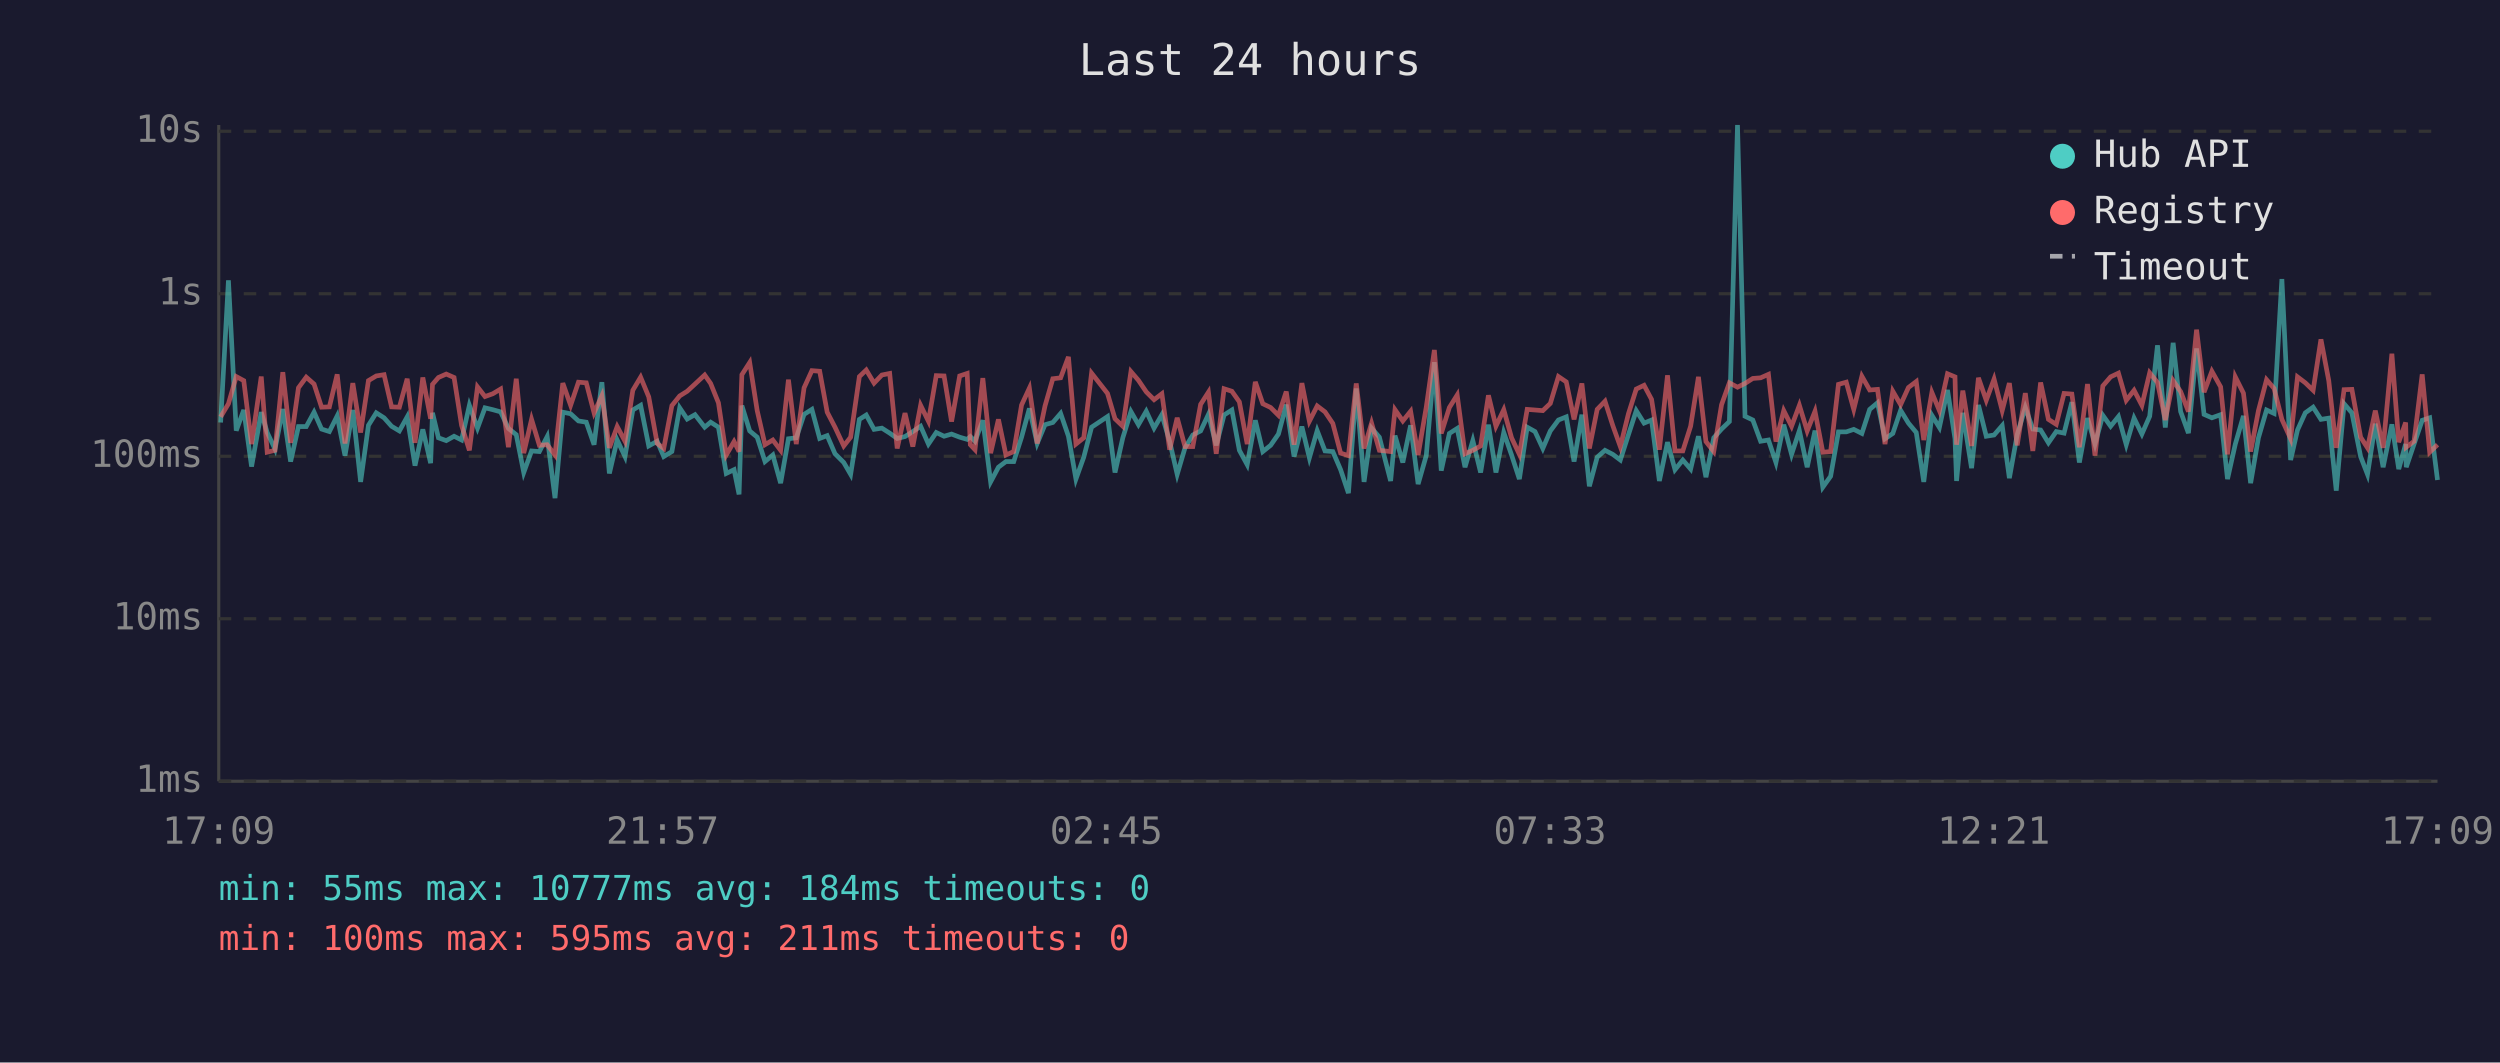
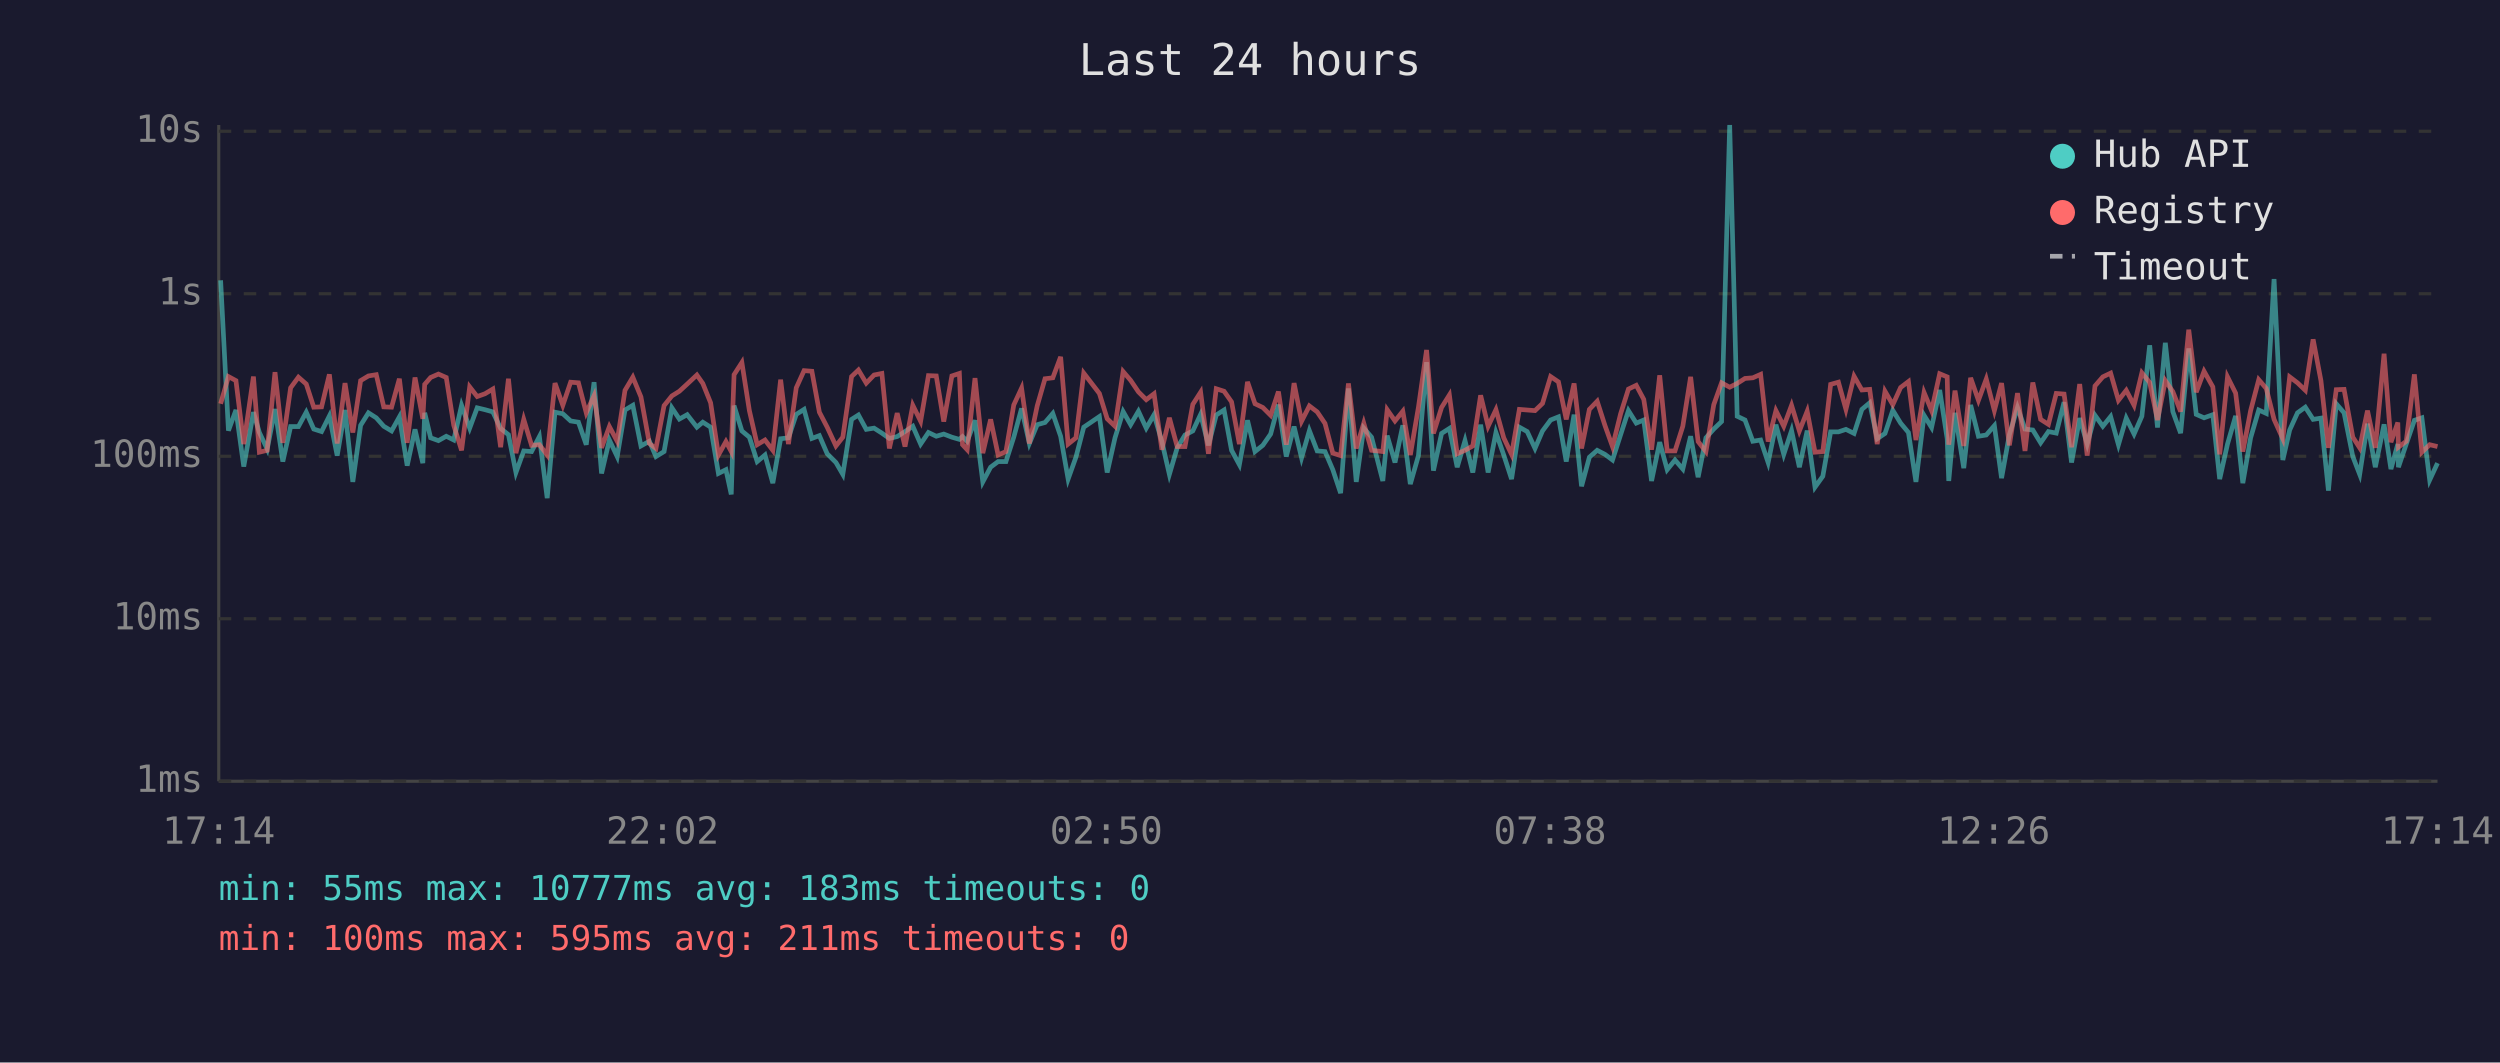
<svg xmlns="http://www.w3.org/2000/svg" viewBox="0 0 800 340" font-family="monospace" font-size="12">
  <rect width="800" height="340" fill="#1a1a2e" />
  <text x="400" y="24" fill="#e0e0e0" font-size="14" text-anchor="middle">Last 24 hours</text>
  <line x1="70" y1="40" x2="70" y2="250" stroke="#444" stroke-width="1" />
  <line x1="70" y1="250" x2="780" y2="250" stroke="#444" stroke-width="1" />
  <line x1="70" y1="250" x2="780" y2="250" stroke="#333" stroke-width="1" stroke-dasharray="4" />
  <text x="65" y="250" fill="#888" text-anchor="end" dominant-baseline="middle">1ms</text>
  <line x1="70" y1="198" x2="780" y2="198" stroke="#333" stroke-width="1" stroke-dasharray="4" />
  <text x="65" y="198" fill="#888" text-anchor="end" dominant-baseline="middle">10ms</text>
  <line x1="70" y1="146" x2="780" y2="146" stroke="#333" stroke-width="1" stroke-dasharray="4" />
  <text x="65" y="146" fill="#888" text-anchor="end" dominant-baseline="middle">100ms</text>
  <line x1="70" y1="94" x2="780" y2="94" stroke="#333" stroke-width="1" stroke-dasharray="4" />
  <text x="65" y="94" fill="#888" text-anchor="end" dominant-baseline="middle">1s</text>
  <line x1="70" y1="42" x2="780" y2="42" stroke="#333" stroke-width="1" stroke-dasharray="4" />
  <text x="65" y="42" fill="#888" text-anchor="end" dominant-baseline="middle">10s</text>
-   <text x="70" y="270" fill="#888" text-anchor="middle">17:09</text>
-   <text x="212" y="270" fill="#888" text-anchor="middle">21:57</text>
-   <text x="354" y="270" fill="#888" text-anchor="middle">02:45</text>
-   <text x="496" y="270" fill="#888" text-anchor="middle">07:33</text>
-   <text x="638" y="270" fill="#888" text-anchor="middle">12:21</text>
-   <text x="780" y="270" fill="#888" text-anchor="middle">17:09</text>
-   <polyline points="70.6,135.2 73.1,89.7 75.6,137.8 78.0,131.2 80.5,149.3 83.6,131.9 85.5,138.4 88.0,143.7 90.5,130.9 93.0,147.7 95.5,136.5 98.0,136.5 100.5,131.9 102.9,137.3 105.4,138.1 107.9,133.1 110.4,145.8 112.9,131.2 115.4,154.2 117.9,136.1 120.4,132.1 122.9,133.7 125.3,136.4 127.8,137.9 130.3,133.4 132.8,149.0 135.3,137.4 137.8,148.2 138.4,132.1 140.3,140.1 142.8,141.0 145.3,139.6 147.7,140.8 150.2,129.7 152.8,137.0 155.2,130.5 157.7,131.1 160.2,131.8 162.7,137.1 165.2,139.1 167.6,151.2 170.1,144.3 172.6,144.5 175.1,139.7 177.6,159.4 180.1,131.9 182.6,132.4 185.1,134.7 187.6,135.1 190.1,142.3 192.6,122.3 195.0,151.5 197.5,140.8 200.0,146.1 202.5,131.2 205.0,129.7 207.6,142.7 210.3,141.2 212.4,146.1 215.0,144.5 217.5,130.5 219.9,134.1 222.4,132.7 225.5,136.7 227.4,135.1 229.9,136.7 232.4,151.5 234.9,150.3 236.5,158.2 237.4,129.8 239.9,137.9 242.3,139.9 244.8,147.7 247.3,145.6 249.8,154.6 252.3,140.4 254.8,140.1 257.3,132.6 259.8,131.0 262.3,140.3 264.7,139.4 267.2,145.2 270.0,148.0 272.2,151.8 275.0,134.2 277.2,132.8 279.7,137.4 282.2,137.0 284.7,138.6 287.1,140.3 289.6,139.7 292.1,138.1 294.6,136.4 297.1,142.1 299.6,138.4 302.1,139.6 304.5,138.9 307.1,139.9 309.5,140.6 310.5,139.7 312.0,141.2 314.5,134.5 317.0,154.2 319.5,149.5 321.9,147.7 324.4,147.7 326.9,139.9 329.4,130.7 331.9,141.9 334.4,135.9 336.9,135.2 339.4,132.3 341.9,139.6 344.3,153.3 346.8,146.3 349.3,136.7 354.4,133.3 356.8,151.2 359.3,140.1 361.9,131.7 364.3,135.9 366.8,131.6 369.3,137.0 371.8,132.7 374.3,141.3 376.7,151.8 379.2,143.3 381.7,139.2 384.2,137.9 386.7,132.6 389.2,142.5 391.7,132.8 394.2,131.2 396.6,144.1 399.1,148.7 401.7,134.5 404.1,144.5 406.6,142.5 409.1,138.9 411.6,129.5 414.1,146.1 416.6,136.5 419.0,146.5 421.5,137.8 424.0,144.3 426.5,144.5 429.0,150.3 431.5,157.8 434.0,124.3 436.5,154.2 438.9,137.0 441.4,139.9 445.0,153.9 446.4,139.4 448.9,148.0 451.4,136.1 453.8,154.9 456.4,145.8 459.0,115.9 461.2,150.6 463.8,138.7 466.3,137.1 468.8,149.5 471.3,141.0 473.8,151.2 476.3,135.9 478.7,151.2 481.2,138.4 483.7,145.6 486.2,153.3 488.7,136.7 491.2,138.1 493.7,143.5 496.1,137.9 498.7,134.4 501.2,133.4 503.7,147.7 506.2,132.7 508.6,155.6 511.1,146.3 513.6,144.1 516.1,145.4 518.5,147.2 521.1,139.1 523.6,131.4 526.1,135.4 528.5,134.4 531.0,153.9 533.6,141.5 536.0,150.3 538.5,147.2 541.0,150.1 543.5,139.6 545.9,152.7 548.4,140.1 550.9,137.3 553.4,134.9 556.0,40.0 558.4,133.2 560.9,134.4 563.4,141.2 565.9,140.8 568.3,148.0 570.8,135.9 573.3,145.4 575.8,137.8 578.3,149.5 580.8,137.8 583.3,155.9 585.8,152.4 588.3,138.2 590.8,138.2 593.2,137.4 595.8,138.7 598.3,131.0 600.8,128.9 603.2,140.4 605.7,138.7 608.2,131.3 610.7,135.4 613.2,138.4 615.6,154.2 618.2,132.9 620.6,136.8 623.2,124.8 625.6,140.4 626.1,153.9 628.1,132.1 630.9,149.8 633.1,129.6 635.6,139.6 638.1,139.2 640.7,136.2 643.0,153.0 645.5,139.1 648.1,130.4 650.5,137.3 653.0,137.6 655.5,141.7 658.0,138.1 660.5,138.6 663.0,128.7 665.4,148.0 668.0,133.8 670.4,142.1 672.9,132.9 675.4,136.4 677.9,133.3 680.4,142.3 682.9,133.8 685.4,138.9 687.9,133.2 690.4,110.5 692.9,136.8 695.4,109.7 697.8,131.7 700.3,138.6 702.9,111.5 705.3,132.6 707.8,133.7 710.6,132.7 712.8,153.3 715.3,142.1 717.9,133.1 720.2,154.6 722.7,140.1 725.3,131.2 727.7,132.3 730.2,89.3 733.0,147.2 735.2,137.6 737.7,132.1 740.2,130.3 742.7,134.2 745.2,133.8 747.6,157.0 750.1,129.2 752.6,132.1 755.4,146.1 757.6,151.8 760.1,135.6 762.6,149.5 765.4,135.8 767.6,150.1 769.8,142.1 770.0,149.5 772.5,142.1 775.1,134.5 777.5,133.7 780.0,153.6" fill="none" stroke="#4ecdc4" stroke-width="1.5" opacity="0.6" />
-   <polyline points="70.6,133.4 73.1,129.2 75.6,120.5 78.0,121.8 80.5,142.1 83.6,120.5 85.5,144.7 88.0,144.1 90.5,119.1 93.0,141.7 95.5,124.1 98.0,120.7 100.5,122.9 102.9,130.3 105.4,130.2 107.9,119.8 110.4,141.9 112.9,122.6 115.4,138.4 117.9,121.8 120.4,120.3 122.9,119.9 125.3,130.2 127.8,130.3 130.3,121.2 132.8,141.7 135.3,120.8 137.8,134.0 138.4,123.0 140.3,120.8 142.8,119.7 145.3,120.8 147.7,136.1 150.2,144.1 152.8,123.8 155.2,126.9 157.7,126.0 160.2,124.5 162.7,143.1 165.2,121.2 167.6,145.0 170.1,134.2 172.6,142.5 175.1,142.3 177.6,145.6 180.1,122.6 182.6,129.7 185.1,122.3 187.6,122.5 190.1,132.1 192.6,126.6 195.0,143.3 197.5,136.5 200.0,141.2 202.5,124.9 205.0,120.7 207.6,127.0 210.3,141.9 212.4,143.5 215.0,129.8 217.5,126.7 219.9,125.2 222.4,122.9 225.5,120.0 227.4,122.7 229.9,128.9 232.4,145.6 234.9,141.3 236.5,144.5 237.4,119.9 239.9,116.0 242.3,131.4 244.8,142.3 247.3,140.8 249.8,144.1 252.3,121.5 254.8,142.1 257.3,124.1 259.8,118.6 262.3,118.8 264.7,131.9 267.2,136.7 270.0,142.7 272.2,139.9 275.0,120.5 277.2,118.4 279.7,122.6 282.2,120.0 284.7,119.5 287.1,143.5 289.6,132.2 292.1,142.9 294.6,129.7 297.1,134.8 299.6,120.2 302.1,120.3 304.5,134.9 307.1,120.3 309.5,119.5 310.5,142.3 312.0,143.9 314.5,121.0 317.0,145.0 319.5,134.2 321.9,145.6 324.4,144.5 326.9,129.6 329.4,124.2 331.9,141.9 334.4,129.9 336.9,121.2 339.4,120.9 341.9,114.2 344.3,142.1 346.8,140.1 349.3,119.4 354.4,125.9 356.8,134.0 359.3,136.4 361.9,118.9 364.3,121.7 366.8,125.4 369.3,127.9 371.8,126.0 374.3,143.9 376.7,133.7 379.2,142.9 381.7,142.9 384.2,129.4 386.7,125.5 389.2,145.2 391.7,124.4 394.2,125.2 396.6,128.6 399.1,142.1 401.7,122.2 404.1,129.2 406.6,130.4 409.1,132.9 411.6,125.3 414.1,142.3 416.6,122.6 419.0,134.8 421.5,129.9 424.0,131.8 426.5,135.5 429.0,145.0 431.5,145.8 434.0,122.7 436.5,143.5 438.9,135.4 441.4,144.1 445.0,144.5 446.4,131.1 448.9,134.7 451.4,131.6 453.8,145.6 456.4,130.3 459.0,112.0 461.2,138.7 463.8,130.4 466.3,126.4 468.8,145.2 471.3,144.1 473.8,142.7 476.3,126.5 478.7,136.4 481.2,131.1 483.7,140.1 486.2,145.4 488.7,131.0 491.2,131.2 493.7,131.4 496.1,129.1 498.7,120.5 501.2,122.2 503.7,134.2 506.2,122.7 508.6,143.5 511.1,131.0 513.6,128.4 516.1,136.2 518.5,142.9 521.1,132.4 523.6,124.5 526.1,123.3 528.5,127.8 531.0,143.9 533.6,120.1 536.0,144.3 538.5,144.3 541.0,136.4 543.5,120.6 545.9,141.3 548.4,144.5 550.9,129.5 553.4,122.5 556.0,123.9 558.4,122.7 560.9,121.1 563.4,120.9 565.9,119.8 568.3,141.3 570.8,131.4 573.3,136.4 575.8,129.7 578.3,137.9 580.8,131.6 583.3,144.7 585.8,144.5 588.3,123.0 590.8,122.3 593.2,131.0 595.8,120.4 598.3,124.8 600.8,124.6 603.2,142.1 605.7,125.2 608.2,129.5 610.7,124.0 613.2,122.1 615.6,140.8 618.2,125.6 620.6,131.4 623.2,119.6 625.6,120.6 626.1,142.3 628.1,125.0 630.9,142.7 633.1,120.9 635.6,128.1 638.1,121.3 640.7,131.4 643.0,122.6 645.5,142.5 648.1,125.8 650.5,144.3 653.0,122.4 655.5,134.2 658.0,135.8 660.5,125.9 663.0,126.1 665.4,143.1 668.0,122.9 670.4,145.8 672.9,123.5 675.4,120.6 677.9,119.4 680.4,128.1 682.9,124.9 685.4,129.7 687.9,119.3 690.4,122.4 692.9,134.4 695.4,121.8 697.8,125.3 700.3,131.7 702.9,105.5 705.3,125.5 707.8,118.8 710.6,123.8 712.8,145.4 715.3,120.6 717.9,125.8 720.2,144.5 722.7,131.4 725.3,121.5 727.7,124.3 730.2,134.2 733.0,140.4 735.2,120.6 737.7,122.5 740.2,124.9 742.7,108.6 745.2,121.8 747.6,143.3 750.1,124.7 752.6,124.6 755.4,139.9 757.6,143.3 760.1,131.4 762.6,143.3 765.4,113.2 767.6,141.5 769.8,135.2 770.0,143.1 772.5,141.2 775.1,119.8 777.5,144.7 780.0,142.3" fill="none" stroke="#ff6b6b" stroke-width="1.5" opacity="0.6" />
+   <text x="70" y="270" fill="#888" text-anchor="middle">17:14</text>
+   <text x="212" y="270" fill="#888" text-anchor="middle">22:02</text>
+   <text x="354" y="270" fill="#888" text-anchor="middle">02:50</text>
+   <text x="496" y="270" fill="#888" text-anchor="middle">07:38</text>
+   <text x="638" y="270" fill="#888" text-anchor="middle">12:26</text>
+   <text x="780" y="270" fill="#888" text-anchor="middle">17:14</text>
+   <polyline points="70.6,89.7 73.1,137.8 75.5,131.2 78.0,149.3 81.1,131.9 83.0,138.4 85.5,143.7 88.0,130.9 90.5,147.7 93.0,136.5 95.5,136.5 98.0,131.9 100.4,137.3 102.9,138.1 105.4,133.1 107.9,145.8 110.4,131.2 112.9,154.2 115.4,136.1 117.9,132.1 120.4,133.7 122.8,136.4 125.3,137.9 127.8,133.4 130.3,149.0 132.8,137.4 135.3,148.2 135.9,132.1 137.8,140.1 140.3,141.0 142.8,139.6 145.2,140.8 147.7,129.7 150.3,137.0 152.7,130.5 155.2,131.1 157.7,131.8 160.2,137.1 162.7,139.1 165.1,151.2 167.6,144.3 170.1,144.5 172.6,139.7 175.1,159.4 177.6,131.9 180.1,132.4 182.6,134.7 185.1,135.1 187.6,142.3 190.1,122.3 192.5,151.5 195.0,140.8 197.5,146.1 200.0,131.2 202.5,129.7 205.1,142.7 207.8,141.2 209.9,146.1 212.5,144.5 215.0,130.5 217.4,134.1 219.9,132.7 223.0,136.7 224.9,135.1 227.4,136.7 229.9,151.5 232.3,150.3 234.0,158.2 234.9,129.8 237.4,137.9 239.8,139.9 242.3,147.7 244.8,145.6 247.3,154.6 249.8,140.4 252.3,140.1 254.8,132.6 257.3,131.0 259.8,140.3 262.2,139.4 264.7,145.2 267.5,148.0 269.7,151.8 272.5,134.2 274.7,132.8 277.2,137.4 279.7,137.0 282.2,138.6 284.6,140.3 287.1,139.7 289.6,138.1 292.1,136.4 294.6,142.1 297.1,138.4 299.6,139.6 302.0,138.9 304.6,139.9 307.0,140.6 308.0,139.7 309.5,141.2 312.0,134.5 314.5,154.2 317.0,149.5 319.4,147.7 321.9,147.7 324.4,139.9 326.9,130.7 329.4,141.9 331.9,135.9 334.4,135.2 336.9,132.3 339.4,139.6 341.8,153.3 344.3,146.3 346.8,136.7 351.8,133.3 354.3,151.2 356.8,140.1 359.4,131.7 361.8,135.9 364.3,131.6 366.8,137.0 369.3,132.7 371.8,141.3 374.2,151.8 376.7,143.3 379.2,139.2 381.7,137.9 384.2,132.6 386.7,142.5 389.2,132.8 391.7,131.2 394.1,144.1 396.6,148.7 399.2,134.5 401.6,144.5 404.1,142.5 406.6,138.9 409.1,129.5 411.6,146.1 414.1,136.5 416.5,146.5 419.0,137.8 421.5,144.3 424.0,144.5 426.5,150.3 429.0,157.8 431.5,124.3 434.0,154.2 436.4,137.0 438.9,139.9 442.5,153.9 443.9,139.4 446.4,148.0 448.9,136.1 451.3,154.9 453.9,145.8 456.5,115.9 458.7,150.6 461.3,138.7 463.8,137.1 466.3,149.5 468.8,141.0 471.3,151.2 473.8,135.9 476.2,151.2 478.7,138.4 481.2,145.6 483.7,153.3 486.2,136.7 488.7,138.1 491.2,143.5 493.6,137.9 496.2,134.4 498.7,133.4 501.2,147.7 503.7,132.7 506.1,155.6 508.6,146.3 511.1,144.1 513.6,145.4 516.0,147.2 518.6,139.1 521.1,131.4 523.6,135.4 526.0,134.4 528.5,153.9 531.1,141.5 533.5,150.3 536.0,147.2 538.5,150.1 541.0,139.6 543.4,152.7 545.9,140.1 548.4,137.3 550.9,134.9 553.5,40.0 555.9,133.2 558.4,134.4 560.9,141.2 563.4,140.8 565.8,148.0 568.3,135.9 570.8,145.4 573.3,137.8 575.8,149.5 578.3,137.8 580.8,155.9 583.3,152.4 585.8,138.2 588.3,138.2 590.7,137.4 593.3,138.7 595.8,131.0 598.3,128.9 600.7,140.4 603.2,138.7 605.7,131.3 608.2,135.4 610.7,138.4 613.1,154.2 615.7,132.9 618.1,136.8 620.7,124.8 623.1,140.4 623.6,153.9 625.6,132.1 628.4,149.8 630.6,129.6 633.1,139.6 635.6,139.2 638.2,136.2 640.5,153.0 643.0,139.1 645.6,130.4 648.0,137.3 650.5,137.6 653.0,141.7 655.5,138.1 658.0,138.6 660.5,128.7 662.9,148.0 665.5,133.8 667.9,142.1 670.4,132.9 672.9,136.4 675.4,133.3 677.9,142.3 680.4,133.8 682.9,138.9 685.4,133.2 687.9,110.5 690.4,136.8 692.9,109.7 695.3,131.7 697.8,138.6 700.4,111.5 702.8,132.6 705.3,133.7 708.1,132.7 710.3,153.3 712.8,142.1 715.4,133.1 717.7,154.6 720.2,140.1 722.8,131.2 725.2,132.3 727.7,89.3 730.5,147.2 732.7,137.6 735.2,132.1 737.7,130.3 740.2,134.2 742.7,133.8 745.1,157.0 747.6,129.2 750.1,132.1 752.9,146.1 755.1,151.8 757.6,135.6 760.1,149.5 762.9,135.8 765.1,150.1 767.3,142.1 767.5,149.5 770.0,142.1 772.6,134.5 775.0,133.7 777.5,153.6 780.0,148.2" fill="none" stroke="#4ecdc4" stroke-width="1.5" opacity="0.6" />
+   <polyline points="70.6,129.2 73.1,120.5 75.5,121.8 78.0,142.1 81.1,120.5 83.0,144.7 85.5,144.1 88.0,119.1 90.5,141.7 93.0,124.1 95.5,120.7 98.0,122.9 100.4,130.3 102.9,130.2 105.4,119.8 107.9,141.9 110.4,122.6 112.9,138.4 115.4,121.8 117.9,120.3 120.4,119.9 122.8,130.2 125.3,130.3 127.8,121.2 130.3,141.7 132.8,120.8 135.3,134.0 135.9,123.0 137.8,120.8 140.3,119.7 142.8,120.8 145.2,136.1 147.7,144.1 150.3,123.8 152.7,126.9 155.2,126.0 157.7,124.5 160.2,143.1 162.7,121.2 165.1,145.0 167.6,134.2 170.1,142.5 172.6,142.3 175.1,145.6 177.6,122.6 180.1,129.7 182.6,122.3 185.1,122.5 187.6,132.1 190.1,126.6 192.5,143.3 195.0,136.5 197.5,141.2 200.0,124.9 202.5,120.7 205.1,127.0 207.8,141.9 209.9,143.5 212.5,129.8 215.0,126.7 217.4,125.2 219.9,122.9 223.0,120.0 224.9,122.7 227.4,128.9 229.9,145.6 232.3,141.3 234.0,144.5 234.9,119.9 237.4,116.0 239.8,131.4 242.3,142.3 244.8,140.8 247.3,144.1 249.8,121.5 252.3,142.1 254.8,124.1 257.3,118.6 259.8,118.8 262.2,131.9 264.7,136.7 267.5,142.7 269.7,139.9 272.5,120.5 274.7,118.4 277.2,122.6 279.7,120.0 282.2,119.5 284.6,143.5 287.1,132.2 289.6,142.9 292.1,129.7 294.6,134.8 297.1,120.2 299.6,120.3 302.0,134.9 304.6,120.3 307.0,119.5 308.0,142.3 309.5,143.9 312.0,121.0 314.5,145.0 317.0,134.2 319.4,145.6 321.9,144.5 324.4,129.6 326.9,124.2 329.4,141.9 331.9,129.9 334.4,121.2 336.9,120.9 339.4,114.2 341.8,142.1 344.3,140.1 346.8,119.4 351.8,125.9 354.3,134.0 356.8,136.4 359.4,118.9 361.8,121.7 364.3,125.4 366.8,127.9 369.3,126.0 371.8,143.9 374.2,133.7 376.7,142.9 379.2,142.9 381.7,129.4 384.2,125.5 386.7,145.2 389.2,124.4 391.7,125.2 394.1,128.6 396.6,142.1 399.2,122.2 401.6,129.2 404.1,130.4 406.6,132.9 409.1,125.3 411.6,142.3 414.1,122.6 416.5,134.8 419.0,129.9 421.5,131.8 424.0,135.5 426.5,145.0 429.0,145.8 431.5,122.7 434.0,143.5 436.4,135.4 438.9,144.1 442.5,144.5 443.9,131.1 446.4,134.7 448.9,131.6 451.3,145.6 453.9,130.3 456.5,112.0 458.7,138.7 461.3,130.4 463.8,126.4 466.3,145.2 468.8,144.1 471.3,142.7 473.8,126.5 476.2,136.4 478.7,131.1 481.2,140.1 483.7,145.4 486.2,131.0 488.7,131.2 491.2,131.4 493.6,129.1 496.2,120.5 498.7,122.2 501.2,134.2 503.7,122.7 506.1,143.5 508.6,131.0 511.1,128.4 513.6,136.2 516.0,142.9 518.6,132.4 521.1,124.5 523.6,123.3 526.0,127.8 528.5,143.9 531.1,120.1 533.5,144.3 536.0,144.3 538.5,136.4 541.0,120.6 543.4,141.3 545.9,144.5 548.4,129.5 550.9,122.5 553.5,123.9 555.9,122.7 558.4,121.1 560.9,120.9 563.4,119.8 565.8,141.3 568.3,131.4 570.8,136.4 573.3,129.7 575.8,137.9 578.3,131.6 580.8,144.7 583.3,144.5 585.8,123.0 588.3,122.3 590.7,131.0 593.3,120.4 595.8,124.8 598.3,124.6 600.7,142.1 603.2,125.2 605.7,129.5 608.2,124.0 610.7,122.1 613.1,140.8 615.7,125.6 618.1,131.4 620.7,119.6 623.1,120.6 623.6,142.3 625.6,125.0 628.4,142.7 630.6,120.9 633.1,128.1 635.6,121.3 638.2,131.4 640.5,122.6 643.0,142.5 645.6,125.8 648.0,144.3 650.5,122.4 653.0,134.2 655.5,135.8 658.0,125.9 660.5,126.1 662.9,143.1 665.5,122.9 667.9,145.8 670.4,123.5 672.9,120.6 675.4,119.4 677.9,128.1 680.4,124.9 682.9,129.7 685.4,119.3 687.9,122.4 690.4,134.4 692.9,121.8 695.3,125.3 697.8,131.7 700.4,105.5 702.8,125.5 705.3,118.8 708.1,123.8 710.3,145.4 712.8,120.6 715.4,125.8 717.7,144.5 720.2,131.4 722.8,121.5 725.2,124.3 727.7,134.2 730.5,140.4 732.7,120.6 735.2,122.5 737.7,124.9 740.2,108.6 742.7,121.8 745.1,143.3 747.6,124.7 750.1,124.6 752.9,139.9 755.1,143.3 757.6,131.4 760.1,143.3 762.9,113.2 765.1,141.5 767.3,135.2 767.5,143.1 770.0,141.2 772.6,119.8 775.0,144.7 777.5,142.3 780.0,142.9" fill="none" stroke="#ff6b6b" stroke-width="1.5" opacity="0.6" />
  <circle cx="660" cy="50" r="4" fill="#4ecdc4" />
  <text x="670" y="50" fill="#e0e0e0" dominant-baseline="middle">Hub API</text>
  <circle cx="660" cy="68" r="4" fill="#ff6b6b" />
  <text x="670" y="68" fill="#e0e0e0" dominant-baseline="middle">Registry</text>
  <line x1="656" y1="82" x2="664" y2="82" stroke="#e0e0e0" stroke-width="1.5" stroke-dasharray="4,3" opacity="0.7" />
  <text x="670" y="86" fill="#e0e0e0" dominant-baseline="middle">Timeout</text>
-   <text x="70" y="288" fill="#4ecdc4" font-size="11">min: 55ms  max: 10777ms  avg: 184ms  timeouts: 0</text>
+   <text x="70" y="288" fill="#4ecdc4" font-size="11">min: 55ms  max: 10777ms  avg: 183ms  timeouts: 0</text>
  <text x="70" y="304" fill="#ff6b6b" font-size="11">min: 100ms  max: 595ms  avg: 211ms  timeouts: 0</text>
</svg>
